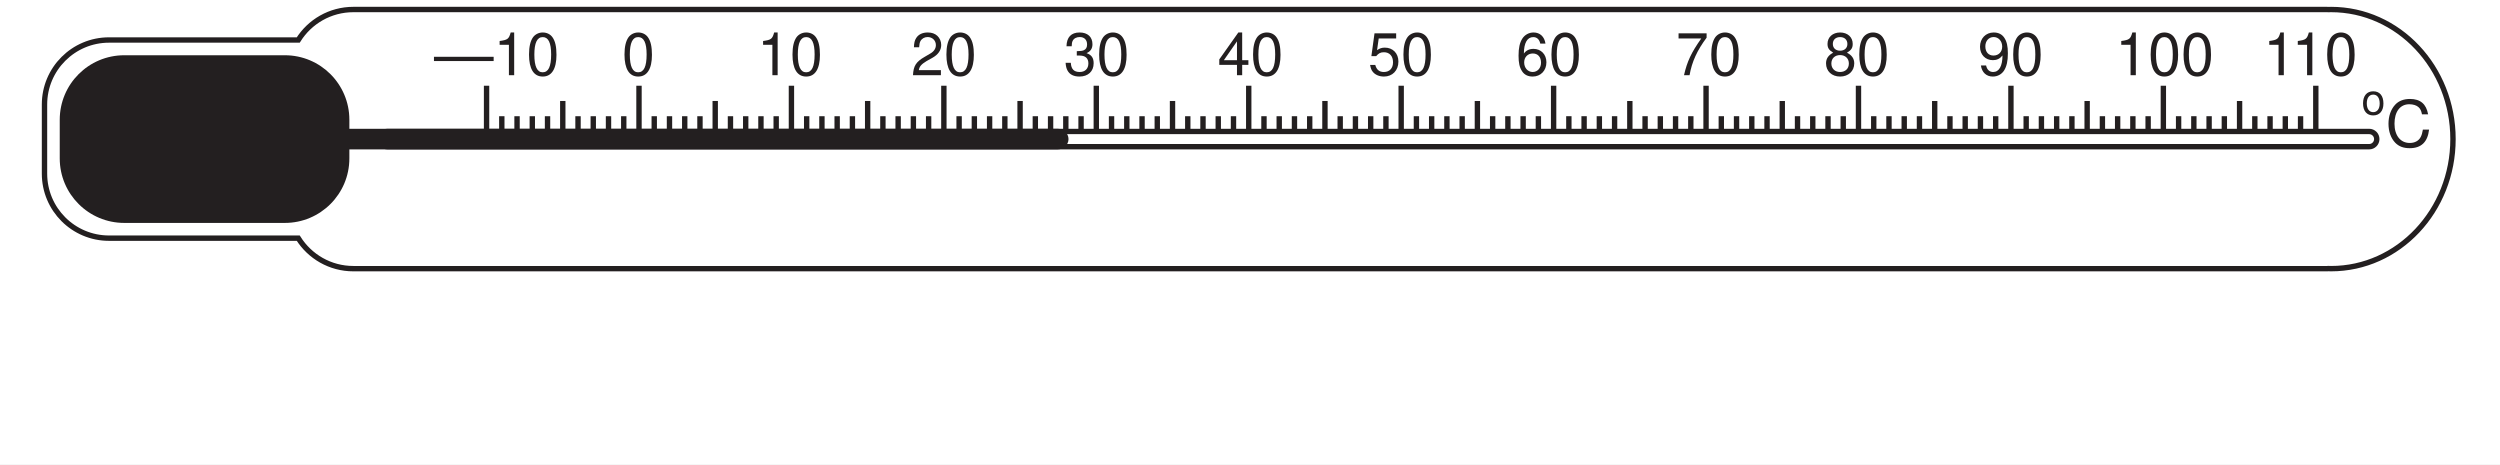
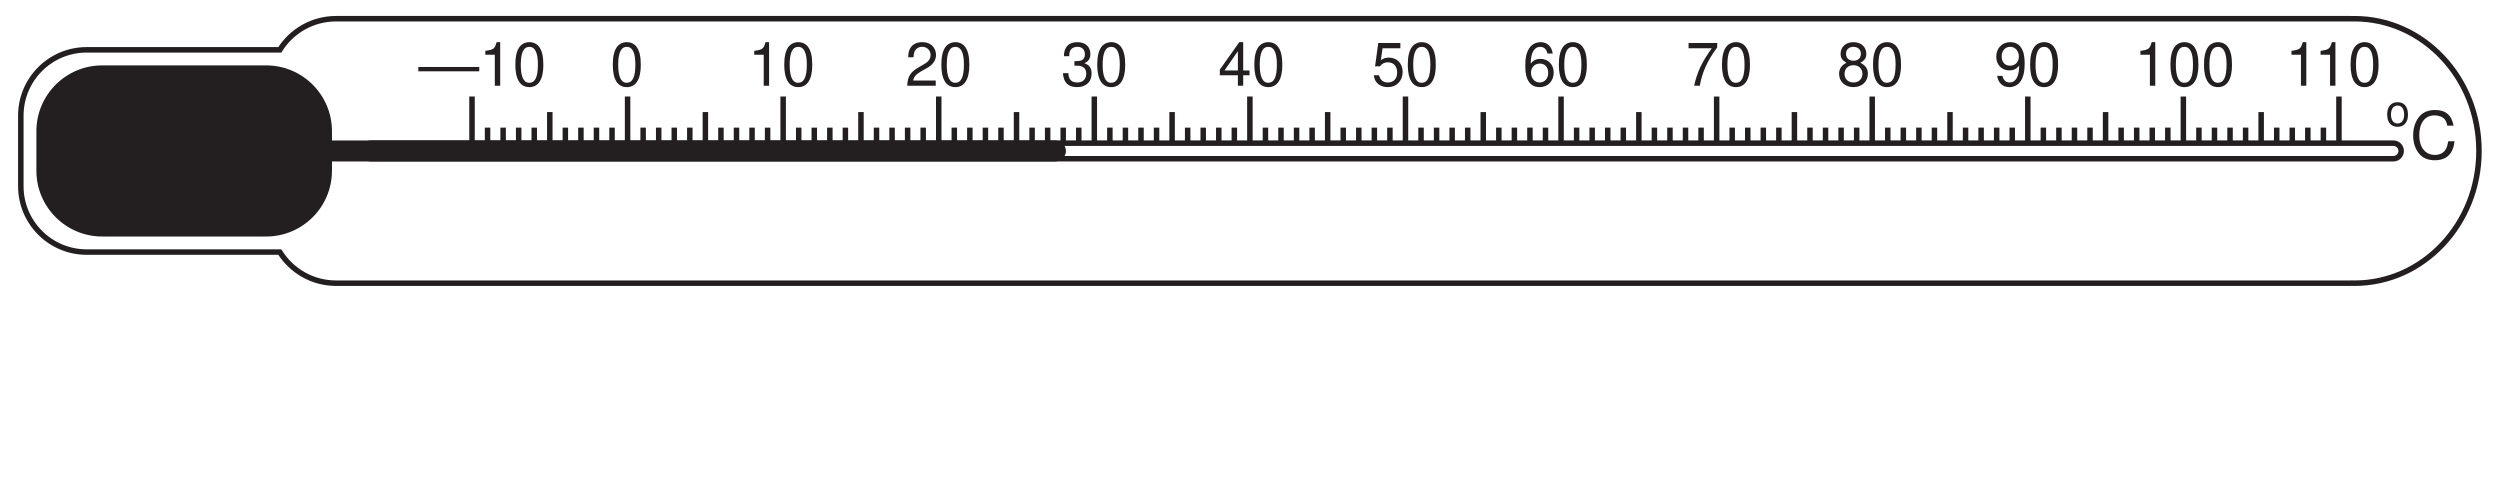
- <svg xmlns="http://www.w3.org/2000/svg" xmlns:xlink="http://www.w3.org/1999/xlink" data-id="0625_2006ON_06_q04a_fig4-1" data-width-mm="164.0" data-height-mm="30.47" data-measure="false" data-source="0625/06 ON 2006 p8" version="1.1" width="464.890" height="86.359" viewBox="0 0 464.890 86.359">
+ <svg xmlns="http://www.w3.org/2000/svg" xmlns:xlink="http://www.w3.org/1999/xlink" data-id="0625_2006ON_06_q04a_fig4-1" data-width-mm="160.69" data-height-mm="31.04" data-measure="false" data-source="0625/06 ON 2006 p8" version="1.1" width="455.5" height="88" viewBox="0 0 455.5 88">
  <defs>
    <clipPath id="clip_1">
-       <path transform="matrix(1,0,0,-1,-51.02,694.36)" d="M51.02 608H515.910V694.36H51.02Z" />
+       <path transform="matrix(1,0,0,-1,-55.5,696)" d="M55.5 608H511V696H55.5Z" />
    </clipPath>
    <clipPath id="clip_2">
-       <path transform="matrix(1,0,0,-1,-51.02,694.36)" d="M0 0H595V842H0Z" />
+       <path transform="matrix(1,0,0,-1,-55.5,696)" d="M0 0H595V842H0Z" />
    </clipPath>
    <clipPath id="clip_3">
-       <path transform="matrix(1,0,0,-1,-51.02,694.36)" d="M-14 856H609V-14H-14Z" />
+       <path transform="matrix(1,0,0,-1,-55.5,696)" d="M-14 856H609V-14H-14Z" />
    </clipPath>
    <clipPath id="clip_4">
-       <path transform="matrix(1,0,0,-1,-51.02,694.36)" d="M0 842.04H594.96V0H0Z" />
+       <path transform="matrix(1,0,0,-1,-55.5,696)" d="M0 842.04H594.96V0H0Z" />
    </clipPath>
    <clipPath id="clip_5">
-       <path transform="matrix(1,0,0,-1,-51.02,694.36)" d="M-14 856H609V-14H-14Z" />
+       <path transform="matrix(1,0,0,-1,-55.5,696)" d="M-14 856H609V-14H-14Z" />
    </clipPath>
    <clipPath id="clip_6">
-       <path transform="matrix(1,0,0,-1,-51.02,694.36)" d="M0 842.04H594.96V0H0Z" />
+       <path transform="matrix(1,0,0,-1,-55.5,696)" d="M0 842.04H594.96V0H0Z" />
    </clipPath>
    <path id="font_7_137" d="M1.000 .311H-.009V.239H1.000V.311Z" />
    <path id="font_8_18" d="M.258 .514V0H.347V.722H.288C.257 .611 .237 .597 .101 .578V.514H.258Z" />
    <path id="font_8_17" d="M.274 .722C.208 .722 .148 .692 .111 .643 .065 .579 .042 .483 .042 .349 .042 .105 .122-.023 .274-.023 .424-.023 .506 .105 .506 .343 .506 .483 .485 .577 .437 .643 .400 .694 .341 .722 .274 .722M.274 .644C.369 .644 .416 .547 .416 .351 .416 .145 .370 .049 .272 .049 .179 .049 .132 .149 .132 .348 .132 .547 .179 .644 .274 .644Z" />
    <path id="font_8_1" d="" />
    <path id="font_8_19" d="M.505 .086H.132C.141 .146 .173 .184 .260 .237L.360 .293C.459 .348 .510 .422 .510 .511 .510 .571 .486 .627 .444 .666 .402 .704 .350 .722 .283 .722 .194 .722 .126 .690 .087 .628 .062 .590 .051 .545 .049 .472H.137C.140 .521 .146 .550 .158 .574 .181 .618 .227 .645 .280 .645 .360 .645 .420 .587 .420 .509 .420 .451 .388 .401 .324 .365L.232 .311C.084 .226 .041 .158 .033 .000H.505V.086Z" />
    <path id="font_8_20" d="M.220 .332H.231 .268C.364 .332 .416 .287 .416 .200 .416 .109 .360 .054 .269 .054 .172 .054 .125 .103 .119 .209H.031C.035 .151 .045 .113 .062 .081 .099 .011 .168-.023 .265-.023 .411-.023 .505 .064 .505 .201 .505 .293 .470 .343 .385 .373 .451 .400 .485 .450 .485 .523 .485 .647 .403 .722 .268 .722 .125 .722 .049 .642 .046 .489H.134C.135 .533 .139 .558 .150 .580 .170 .621 .214 .645 .269 .645 .347 .645 .394 .598 .394 .520 .394 .469 .376 .438 .337 .421 .313 .411 .281 .407 .220 .406V.332Z" />
    <path id="font_8_21" d="M.326 .174V0H.414V.174H.519V.253H.414V.722H.349L.027 .267V.174H.326M.326 .253H.104L.326 .572V.253Z" />
    <path id="font_8_22" d="M.475 .708H.109L.056 .322H.137C.178 .371 .212 .388 .268 .388 .363 .388 .422 .323 .422 .218 .422 .116 .363 .054 .267 .054 .190 .054 .143 .093 .122 .173H.034C.046 .115 .056 .087 .077 .061 .117 .007 .189-.023 .269-.023 .412-.023 .513 .080 .513 .230 .513 .370 .419 .466 .283 .466 .233 .466 .194 .453 .152 .423L.180 .621H.475V.708Z" />
    <path id="font_8_23" d="M.497 .534C.480 .652 .404 .722 .296 .722 .218 .722 .148 .684 .106 .619 .061 .548 .042 .460 .042 .329 .042 .207 .059 .130 .102 .066 .140 .007 .202-.023 .280-.023 .416-.023 .513 .077 .513 .218 .513 .351 .422 .445 .295 .445 .225 .445 .170 .419 .132 .366 .133 .545 .189 .644 .291 .644 .352 .644 .395 .604 .409 .534H.497M.284 .367C.369 .367 .422 .307 .422 .211 .422 .120 .362 .054 .281 .054 .199 .054 .137 .123 .137 .215 .137 .305 .197 .367 .284 .367Z" />
    <path id="font_8_24" d="M.519 .708H.045V.621H.429C.259 .380 .190 .232 .137 0H.231C.270 .226 .360 .421 .519 .634V.708Z" />
    <path id="font_8_25" d="M.390 .380C.464 .425 .487 .461 .487 .529 .487 .643 .400 .722 .274 .722 .149 .722 .061 .643 .061 .530 .061 .461 .084 .426 .157 .380 .076 .339 .036 .280 .036 .200 .036 .068 .133-.023 .274-.023 .414-.023 .513 .068 .513 .200 .513 .280 .472 .339 .390 .380M.274 .644C.349 .644 .397 .599 .397 .527 .397 .459 .348 .414 .274 .414 .199 .414 .151 .459 .151 .529 .151 .599 .199 .644 .274 .644M.274 .340C.362 .340 .422 .282 .422 .198 .422 .111 .363 .054 .272 .054 .186 .054 .126 .113 .126 .197 .126 .283 .185 .340 .274 .340Z" />
    <path id="font_8_26" d="M.052 .164C.069 .046 .145-.023 .253-.023 .332-.023 .402 .014 .444 .079 .488 .150 .508 .238 .508 .369 .508 .491 .490 .569 .448 .632 .409 .692 .347 .722 .269 .722 .134 .722 .037 .621 .037 .481 .037 .348 .127 .254 .255 .254 .322 .254 .372 .278 .417 .333 .416 .153 .360 .054 .259 .054 .197 .054 .154 .094 .140 .164H.052M.268 .645C.350 .645 .412 .576 .412 .483 .412 .394 .352 .332 .265 .332 .180 .332 .127 .392 .127 .488 .127 .579 .186 .645 .268 .645Z" />
    <clipPath id="clip_9">
-       <path transform="matrix(1,0,0,-1,-51.02,694.36)" d="M51.02 694.36H515.910V643.329H51.02Z" clip-rule="evenodd" />
+       <path transform="matrix(1,0,0,-1,-55.5,696)" d="M51.02 694.36H515.910V643.329H51.02Z" clip-rule="evenodd" />
    </clipPath>
    <path id="font_8_80" d="M.271 .538C.123 .538 .035 .433 .035 .257 .035 .080 .123-.023 .272-.023 .420-.023 .509 .081 .509 .253 .509 .435 .423 .538 .271 .538M.272 .461C.366 .461 .422 .384 .422 .254 .422 .130 .364 .053 .272 .053 .179 .053 .122 .130 .122 .257 .122 .384 .179 .461 .272 .461Z" />
    <path id="font_8_36" d="M.661 .502C.632 .662 .541 .740 .380 .740 .282 .740 .203 .709 .149 .649 .083 .577 .047 .473 .047 .355 .047 .235 .084 .132 .152 .061 .209 .003 .281-.023 .376-.023 .554-.023 .654 .072 .676 .265H.580C.572 .215 .562 .181 .547 .152 .517 .092 .455 .058 .377 .058 .232 .058 .140 .174 .140 .356 .140 .543 .227 .658 .369 .658 .429 .658 .483 .641 .513 .612 .541 .587 .555 .557 .566 .502H.661Z" />
    <clipPath id="clip_10">
-       <path transform="matrix(1,0,0,-1,-51.02,694.36)" d="M-14 856H609V-14H-14Z" />
+       <path transform="matrix(1,0,0,-1,-55.5,696)" d="M-14 856H609V-14H-14Z" />
    </clipPath>
    <clipPath id="clip_11">
-       <path transform="matrix(1,0,0,-1,-51.02,694.36)" d="M0 842.04H594.96V0H0Z" />
+       <path transform="matrix(1,0,0,-1,-55.5,696)" d="M0 842.04H594.96V0H0Z" />
    </clipPath>
  </defs>
  <g clip-path="url(#clip_1)">
    <g clip-path="url(#clip_2)">
-       <path transform="matrix(1,0,0,-1,-51.02,-147.640)" d="M0 0V0" fill="#ffffff" />
+       <path transform="matrix(1,0,0,-1,-55.5,-146)" d="M0 0V0" fill="#ffffff" />
      <g clip-path="url(#clip_3)">
        <g clip-path="url(#clip_4)">
-           <path transform="matrix(1,0,0,-1,-51.02,694.36)" d="M49.61 777.37H517.32V51.700H49.61Z" fill="#ffffff" fill-rule="evenodd" />
+           <path transform="matrix(1,0,0,-1,-55.5,696)" d="M49.61 777.37H517.32V51.700H49.61Z" fill="#ffffff" fill-rule="evenodd" />
        </g>
      </g>
      <g clip-path="url(#clip_5)">
        <g clip-path="url(#clip_6)">
-           <path transform="matrix(1,0,0,-1,-51.02,694.36)" d="M51.02 694.36H515.910V643.329H51.02Z" fill="#ffffff" fill-rule="evenodd" />
+           <path transform="matrix(1,0,0,-1,-55.5,696)" d="M51.02 694.36H515.910V643.329H51.02Z" fill="#ffffff" fill-rule="evenodd" />
        </g>
      </g>
-       <path transform="matrix(1,0,0,-1,90.479,15.942)" stroke-width="1" stroke-linecap="butt" stroke-miterlimit="4" stroke-linejoin="miter" fill="none" stroke="#231f20" d="M0 0V-8.505M2.834-5.669V-8.505M5.669-5.67V-8.505M8.504-5.67V-8.505M11.338-5.67V-8.505M14.173-2.835V-8.505M17.008-5.67V-8.505M19.842-5.67V-8.505M22.677-5.67V-8.505M25.512-5.67V-8.505M28.346 0V-8.505M31.181-5.669V-8.505M34.016-5.67V-8.505M36.851-5.67V-8.505M39.685-5.67V-8.505M42.52-2.835V-8.505M45.355-5.67V-8.505M48.189-5.67V-8.505M51.024-5.67V-8.505M53.858-5.67V-8.505M56.692 0V-8.505M59.527-5.669V-8.505M62.362-5.67V-8.505M65.197-5.67V-8.505M68.031-5.67V-8.505M70.866-2.835V-8.505M73.701-5.67V-8.505M76.535-5.67V-8.505M79.37-5.67V-8.505M82.205-5.67V-8.505M85.039 0V-8.505M87.874-5.669V-8.505M90.708-5.67V-8.505M93.544-5.67V-8.505M96.378-5.67V-8.505M99.212-2.835V-8.505M102.048-5.67V-8.505M104.882-5.67V-8.505M107.716-5.67V-8.505M110.552-5.67V-8.505M113.384 0V-8.505M116.219-5.669V-8.505M119.054-5.67V-8.505M121.89-5.67V-8.505M124.723-5.67V-8.505M127.558-2.835V-8.505M130.394-5.67V-8.505M133.227-5.67V-8.505M136.062-5.67V-8.505M138.897-5.67V-8.505M141.731 0V-8.505M144.565-5.669V-8.505M147.4-5.67V-8.505M150.235-5.67V-8.505M153.069-5.67V-8.505M155.903-2.835V-8.505M158.739-5.67V-8.505M161.573-5.67V-8.505M164.407-5.67V-8.505M167.243-5.67V-8.505M170.079 0V-8.505M172.913-5.669V-8.505M175.747-5.67V-8.505M178.583-5.67V-8.505" />
-       <path transform="matrix(1,0,0,-1,271.897,21.612)" stroke-width="1" stroke-linecap="butt" stroke-miterlimit="4" stroke-linejoin="miter" fill="none" stroke="#231f20" d="M0 0V-2.835M2.834 2.835V-2.835M5.67 0V-2.835M8.504 0V-2.835M11.338 0V-2.835M14.174 0V-2.835M17.008 5.67V-2.835M19.842 .001V-2.835M22.676 0V-2.835M25.512 0V-2.835M28.346 0V-2.835M31.18 2.835V-2.835M34.016 0V-2.835M36.85 0V-2.835M39.684 0V-2.835M42.52 0V-2.835M45.354 5.67V-2.835M48.19 .001V-2.835M51.023 0V-2.835M53.859 0V-2.835M56.693 0V-2.835M59.527 2.835V-2.835M62.363 0V-2.835M65.197 0V-2.835M68.031 0V-2.835M70.867 0V-2.835M73.699 5.67V-2.835M76.535 .001V-2.835M79.369 0V-2.835M82.205 0V-2.835M85.039 0V-2.835M87.873 2.835V-2.835M90.709 0V-2.835M93.543 0V-2.835M96.377 0V-2.835M99.213 0V-2.835M102.047 5.67V-2.835M104.883 .001V-2.835M107.717 0V-2.835M110.553 0V-2.835M113.387 0V-2.835M116.221 2.835V-2.835M119.057 0V-2.835M121.891 0V-2.835M124.725 0V-2.835M127.561 0V-2.835M130.393 5.67V-2.835M133.228 .001V-2.835M136.062 0V-2.835M138.898 0V-2.835M141.733 0V-2.835M144.566 2.835V-2.835M147.402 0V-2.835M150.236 0V-2.835M153.07 0V-2.835M155.906 0V-2.835M158.739 5.67V-2.835M-201.26-4.25C-201.26-5.034-200.626-5.669-199.843-5.669H168.66C169.443-5.669 170.078-5.034 170.078-4.25 170.078-3.468 169.443-2.833 168.66-2.833H-199.843C-200.626-2.833-201.26-3.468-201.26-4.25Z" />
-       <use data-text="—" xlink:href="#font_7_137" transform="matrix(11,0,0,-11,80.797,13.982)" fill="#231f20" />
-       <use data-text="1" xlink:href="#font_8_18" transform="matrix(11,0,0,-11,91.797,13.982)" fill="#231f20" />
-       <use data-text="0" xlink:href="#font_8_17" transform="matrix(11,0,0,-11,97.913,13.982)" fill="#231f20" />
-       <use data-text="0" xlink:href="#font_8_17" transform="matrix(11,0,0,-11,115.667,13.982)" fill="#231f20" />
-       <use data-text="1" xlink:href="#font_8_18" transform="matrix(11,0,0,-11,140.791,13.982)" fill="#231f20" />
-       <use data-text="0" xlink:href="#font_8_17" transform="matrix(11,0,0,-11,146.907,13.982)" fill="#231f20" />
-       <use data-text="2" xlink:href="#font_8_19" transform="matrix(11,0,0,-11,169.413,13.982)" fill="#231f20" />
-       <use data-text="0" xlink:href="#font_8_17" transform="matrix(11,0,0,-11,175.529,13.982)" fill="#231f20" />
-       <use data-text="3" xlink:href="#font_8_20" transform="matrix(11,0,0,-11,197.815,13.982)" fill="#231f20" />
-       <use data-text="0" xlink:href="#font_8_17" transform="matrix(11,0,0,-11,203.931,13.982)" fill="#231f20" />
-       <use data-text="4" xlink:href="#font_8_21" transform="matrix(11,0,0,-11,226.437,13.982)" fill="#231f20" />
-       <use data-text="0" xlink:href="#font_8_17" transform="matrix(11,0,0,-11,232.553,13.982)" fill="#231f20" />
-       <use data-text="5" xlink:href="#font_8_22" transform="matrix(11,0,0,-11,254.400,13.982)" fill="#231f20" />
-       <use data-text="0" xlink:href="#font_8_17" transform="matrix(11,0,0,-11,260.516,13.982)" fill="#231f20" />
-       <use data-text="6" xlink:href="#font_8_23" transform="matrix(11,0,0,-11,281.922,13.982)" fill="#231f20" />
-       <use data-text="0" xlink:href="#font_8_17" transform="matrix(11,0,0,-11,288.038,13.982)" fill="#231f20" />
-       <use data-text="7" xlink:href="#font_8_24" transform="matrix(11,0,0,-11,311.644,13.982)" fill="#231f20" />
-       <use data-text="0" xlink:href="#font_8_17" transform="matrix(11,0,0,-11,317.760,13.982)" fill="#231f20" />
-       <use data-text="8" xlink:href="#font_8_25" transform="matrix(11,0,0,-11,339.166,13.982)" fill="#231f20" />
-       <use data-text="0" xlink:href="#font_8_17" transform="matrix(11,0,0,-11,345.282,13.982)" fill="#231f20" />
-       <use data-text="9" xlink:href="#font_8_26" transform="matrix(11,0,0,-11,367.788,13.982)" fill="#231f20" />
-       <use data-text="0" xlink:href="#font_8_17" transform="matrix(11,0,0,-11,373.904,13.982)" fill="#231f20" />
-       <use data-text="1" xlink:href="#font_8_18" transform="matrix(11,0,0,-11,393.352,13.982)" fill="#231f20" />
-       <use data-text="0" xlink:href="#font_8_17" transform="matrix(11,0,0,-11,399.468,13.982)" fill="#231f20" />
-       <use data-text="0" xlink:href="#font_8_17" transform="matrix(11,0,0,-11,405.584,13.982)" fill="#231f20" />
-       <use data-text="1" xlink:href="#font_8_18" transform="matrix(11,0,0,-11,420.874,13.982)" fill="#231f20" />
-       <use data-text="1" xlink:href="#font_8_18" transform="matrix(11,0,0,-11,426.176,13.982)" fill="#231f20" />
-       <use data-text="0" xlink:href="#font_8_17" transform="matrix(11,0,0,-11,432.292,13.982)" fill="#231f20" />
-       <path transform="matrix(1,0,0,-1,198.196,25.864)" d="M0 0C0-.782-.692-1.417-1.546-1.417H-134.517C-135.371-1.417-136.063-.782-136.063 0-136.063 .784-135.371 1.417-134.517 1.417H-1.546C-.692 1.417 0 .784 0 0Z" fill="#231f20" />
-       <path transform="matrix(1,0,0,-1,198.196,25.864)" stroke-width="1" stroke-linecap="butt" stroke-miterlimit="4" stroke-linejoin="miter" fill="none" stroke="#231f20" d="M0 0C0-.782-.692-1.417-1.546-1.417H-134.517C-135.371-1.417-136.063-.782-136.063 0-136.063 .784-135.371 1.417-134.517 1.417H-1.546C-.692 1.417 0 .784 0 0Z" />
+       <path transform="matrix(1,0,0,-1,86,17.583)" stroke-width="1" stroke-linecap="butt" stroke-miterlimit="4" stroke-linejoin="miter" fill="none" stroke="#231f20" d="M0 0V-8.505M2.834-5.669V-8.505M5.669-5.67V-8.505M8.504-5.67V-8.505M11.338-5.67V-8.505M14.173-2.835V-8.505M17.008-5.67V-8.505M19.842-5.67V-8.505M22.677-5.67V-8.505M25.512-5.67V-8.505M28.346 0V-8.505M31.181-5.669V-8.505M34.016-5.67V-8.505M36.851-5.67V-8.505M39.685-5.67V-8.505M42.52-2.835V-8.505M45.355-5.67V-8.505M48.189-5.67V-8.505M51.024-5.67V-8.505M53.858-5.67V-8.505M56.692 0V-8.505M59.527-5.669V-8.505M62.362-5.67V-8.505M65.197-5.67V-8.505M68.031-5.67V-8.505M70.866-2.835V-8.505M73.701-5.67V-8.505M76.535-5.67V-8.505M79.37-5.67V-8.505M82.205-5.67V-8.505M85.039 0V-8.505M87.874-5.669V-8.505M90.708-5.67V-8.505M93.544-5.67V-8.505M96.378-5.67V-8.505M99.212-2.835V-8.505M102.048-5.67V-8.505M104.882-5.67V-8.505M107.716-5.67V-8.505M110.552-5.67V-8.505M113.384 0V-8.505M116.219-5.669V-8.505M119.054-5.67V-8.505M121.89-5.67V-8.505M124.723-5.67V-8.505M127.558-2.835V-8.505M130.394-5.67V-8.505M133.227-5.67V-8.505M136.062-5.67V-8.505M138.897-5.67V-8.505M141.731 0V-8.505M144.565-5.669V-8.505M147.4-5.67V-8.505M150.235-5.67V-8.505M153.069-5.67V-8.505M155.903-2.835V-8.505M158.739-5.67V-8.505M161.573-5.67V-8.505M164.407-5.67V-8.505M167.243-5.67V-8.505M170.079 0V-8.505M172.913-5.669V-8.505M175.747-5.67V-8.505M178.583-5.67V-8.505" />
+       <path transform="matrix(1,0,0,-1,267.417,23.252)" stroke-width="1" stroke-linecap="butt" stroke-miterlimit="4" stroke-linejoin="miter" fill="none" stroke="#231f20" d="M0 0V-2.835M2.834 2.835V-2.835M5.67 0V-2.835M8.504 0V-2.835M11.338 0V-2.835M14.174 0V-2.835M17.008 5.67V-2.835M19.842 .001V-2.835M22.676 0V-2.835M25.512 0V-2.835M28.346 0V-2.835M31.18 2.835V-2.835M34.016 0V-2.835M36.85 0V-2.835M39.684 0V-2.835M42.52 0V-2.835M45.354 5.67V-2.835M48.19 .001V-2.835M51.023 0V-2.835M53.859 0V-2.835M56.693 0V-2.835M59.527 2.835V-2.835M62.363 0V-2.835M65.197 0V-2.835M68.031 0V-2.835M70.867 0V-2.835M73.699 5.67V-2.835M76.535 .001V-2.835M79.369 0V-2.835M82.205 0V-2.835M85.039 0V-2.835M87.873 2.835V-2.835M90.709 0V-2.835M93.543 0V-2.835M96.377 0V-2.835M99.213 0V-2.835M102.047 5.67V-2.835M104.883 .001V-2.835M107.717 0V-2.835M110.553 0V-2.835M113.387 0V-2.835M116.221 2.835V-2.835M119.057 0V-2.835M121.891 0V-2.835M124.725 0V-2.835M127.561 0V-2.835M130.393 5.67V-2.835M133.228 .001V-2.835M136.062 0V-2.835M138.898 0V-2.835M141.733 0V-2.835M144.566 2.835V-2.835M147.402 0V-2.835M150.236 0V-2.835M153.07 0V-2.835M155.906 0V-2.835M158.739 5.67V-2.835M-201.26-4.25C-201.26-5.034-200.626-5.669-199.843-5.669H168.66C169.443-5.669 170.078-5.034 170.078-4.25 170.078-3.468 169.443-2.833 168.66-2.833H-199.843C-200.626-2.833-201.26-3.468-201.26-4.25Z" />
+       <use data-text="—" xlink:href="#font_7_137" transform="matrix(11,0,0,-11,76.317,15.622)" fill="#231f20" />
+       <use data-text="1" xlink:href="#font_8_18" transform="matrix(11,0,0,-11,87.317,15.622)" fill="#231f20" />
+       <use data-text="0" xlink:href="#font_8_17" transform="matrix(11,0,0,-11,93.433,15.622)" fill="#231f20" />
+       <use data-text="0" xlink:href="#font_8_17" transform="matrix(11,0,0,-11,111.187,15.622)" fill="#231f20" />
+       <use data-text="1" xlink:href="#font_8_18" transform="matrix(11,0,0,-11,136.311,15.622)" fill="#231f20" />
+       <use data-text="0" xlink:href="#font_8_17" transform="matrix(11,0,0,-11,142.427,15.622)" fill="#231f20" />
+       <use data-text="2" xlink:href="#font_8_19" transform="matrix(11,0,0,-11,164.933,15.622)" fill="#231f20" />
+       <use data-text="0" xlink:href="#font_8_17" transform="matrix(11,0,0,-11,171.049,15.622)" fill="#231f20" />
+       <use data-text="3" xlink:href="#font_8_20" transform="matrix(11,0,0,-11,193.335,15.622)" fill="#231f20" />
+       <use data-text="0" xlink:href="#font_8_17" transform="matrix(11,0,0,-11,199.451,15.622)" fill="#231f20" />
+       <use data-text="4" xlink:href="#font_8_21" transform="matrix(11,0,0,-11,221.957,15.622)" fill="#231f20" />
+       <use data-text="0" xlink:href="#font_8_17" transform="matrix(11,0,0,-11,228.073,15.622)" fill="#231f20" />
+       <use data-text="5" xlink:href="#font_8_22" transform="matrix(11,0,0,-11,249.920,15.622)" fill="#231f20" />
+       <use data-text="0" xlink:href="#font_8_17" transform="matrix(11,0,0,-11,256.036,15.622)" fill="#231f20" />
+       <use data-text="6" xlink:href="#font_8_23" transform="matrix(11,0,0,-11,277.442,15.622)" fill="#231f20" />
+       <use data-text="0" xlink:href="#font_8_17" transform="matrix(11,0,0,-11,283.558,15.622)" fill="#231f20" />
+       <use data-text="7" xlink:href="#font_8_24" transform="matrix(11,0,0,-11,307.164,15.622)" fill="#231f20" />
+       <use data-text="0" xlink:href="#font_8_17" transform="matrix(11,0,0,-11,313.280,15.622)" fill="#231f20" />
+       <use data-text="8" xlink:href="#font_8_25" transform="matrix(11,0,0,-11,334.686,15.622)" fill="#231f20" />
+       <use data-text="0" xlink:href="#font_8_17" transform="matrix(11,0,0,-11,340.802,15.622)" fill="#231f20" />
+       <use data-text="9" xlink:href="#font_8_26" transform="matrix(11,0,0,-11,363.308,15.622)" fill="#231f20" />
+       <use data-text="0" xlink:href="#font_8_17" transform="matrix(11,0,0,-11,369.424,15.622)" fill="#231f20" />
+       <use data-text="1" xlink:href="#font_8_18" transform="matrix(11,0,0,-11,388.872,15.622)" fill="#231f20" />
+       <use data-text="0" xlink:href="#font_8_17" transform="matrix(11,0,0,-11,394.988,15.622)" fill="#231f20" />
+       <use data-text="0" xlink:href="#font_8_17" transform="matrix(11,0,0,-11,401.104,15.622)" fill="#231f20" />
+       <use data-text="1" xlink:href="#font_8_18" transform="matrix(11,0,0,-11,416.394,15.622)" fill="#231f20" />
+       <use data-text="1" xlink:href="#font_8_18" transform="matrix(11,0,0,-11,421.696,15.622)" fill="#231f20" />
+       <use data-text="0" xlink:href="#font_8_17" transform="matrix(11,0,0,-11,427.812,15.622)" fill="#231f20" />
+       <path transform="matrix(1,0,0,-1,193.716,27.505)" d="M0 0C0-.782-.692-1.417-1.546-1.417H-134.517C-135.371-1.417-136.063-.782-136.063 0-136.063 .784-135.371 1.417-134.517 1.417H-1.546C-.692 1.417 0 .784 0 0Z" fill="#231f20" />
+       <path transform="matrix(1,0,0,-1,193.716,27.505)" stroke-width="1" stroke-linecap="butt" stroke-miterlimit="4" stroke-linejoin="miter" fill="none" stroke="#231f20" d="M0 0C0-.782-.692-1.417-1.546-1.417H-134.517C-135.371-1.417-136.063-.782-136.063 0-136.063 .784-135.371 1.417-134.517 1.417H-1.546C-.692 1.417 0 .784 0 0Z" />
      <g clip-path="url(#clip_9)">
-         <path transform="matrix(1,0,0,-1,11.109,29.454)" d="M0 0C0-6.627 5.372-12 12-12H41.858C48.486-12 53.858-6.627 53.858 0V7.181C53.858 13.809 48.486 19.181 41.858 19.181H12C5.372 19.181 0 13.809 0 7.181V0" fill="#231f20" />
-         <path transform="matrix(1,0,0,-1,433.471,1.769)" stroke-width="1" stroke-linecap="butt" stroke-miterlimit="4" stroke-linejoin="miter" fill="none" stroke="#231f20" d="M0 0C-.163 0-.325-.009-.487-.013-.575-.011-.661 0-.749 0H-367.755C-372.087 0-375.876-2.27-378.009-5.669H-413.196C-419.824-5.669-425.196-11.042-425.196-17.669V-30.519C-425.196-37.146-419.824-42.519-413.196-42.519H-378.009C-375.876-45.918-372.087-48.189-367.755-48.189H-.749C-.661-48.189-.575-48.178-.487-48.175-.325-48.179-.163-48.189 0-48.189 12.526-48.189 22.678-37.4 22.678-24.095 22.678-10.787 12.526 0 0 0Z" />
+         <path transform="matrix(1,0,0,-1,6.629,31.094)" d="M0 0C0-6.627 5.372-12 12-12H41.858C48.486-12 53.858-6.627 53.858 0V7.181C53.858 13.809 48.486 19.181 41.858 19.181H12C5.372 19.181 0 13.809 0 7.181V0" fill="#231f20" />
+         <path transform="matrix(1,0,0,-1,428.991,3.409)" stroke-width="1" stroke-linecap="butt" stroke-miterlimit="4" stroke-linejoin="miter" fill="none" stroke="#231f20" d="M0 0C-.163 0-.325-.009-.487-.013-.575-.011-.661 0-.749 0H-367.755C-372.087 0-375.876-2.27-378.009-5.669H-413.196C-419.824-5.669-425.196-11.042-425.196-17.669V-30.519C-425.196-37.146-419.824-42.519-413.196-42.519H-378.009C-375.876-45.918-372.087-48.189-367.755-48.189H-.749C-.661-48.189-.575-48.178-.487-48.175-.325-48.179-.163-48.189 0-48.189 12.526-48.189 22.678-37.4 22.678-24.095 22.678-10.787 12.526 0 0 0Z" />
      </g>
-       <use data-text="o" xlink:href="#font_8_80" transform="matrix(8,0,0,-8,439.141,21.281)" fill="#231f20" />
-       <use data-text="C" xlink:href="#font_8_36" transform="matrix(12,0,0,-12,443.590,27.281)" fill="#231f20" />
+       <use data-text="o" xlink:href="#font_8_80" transform="matrix(8,0,0,-8,434.661,22.921)" fill="#231f20" />
+       <use data-text="C" xlink:href="#font_8_36" transform="matrix(12,0,0,-12,439.110,28.921)" fill="#231f20" />
      <g clip-path="url(#clip_10)">
        <g clip-path="url(#clip_11)" />
      </g>
    </g>
  </g>
</svg>
